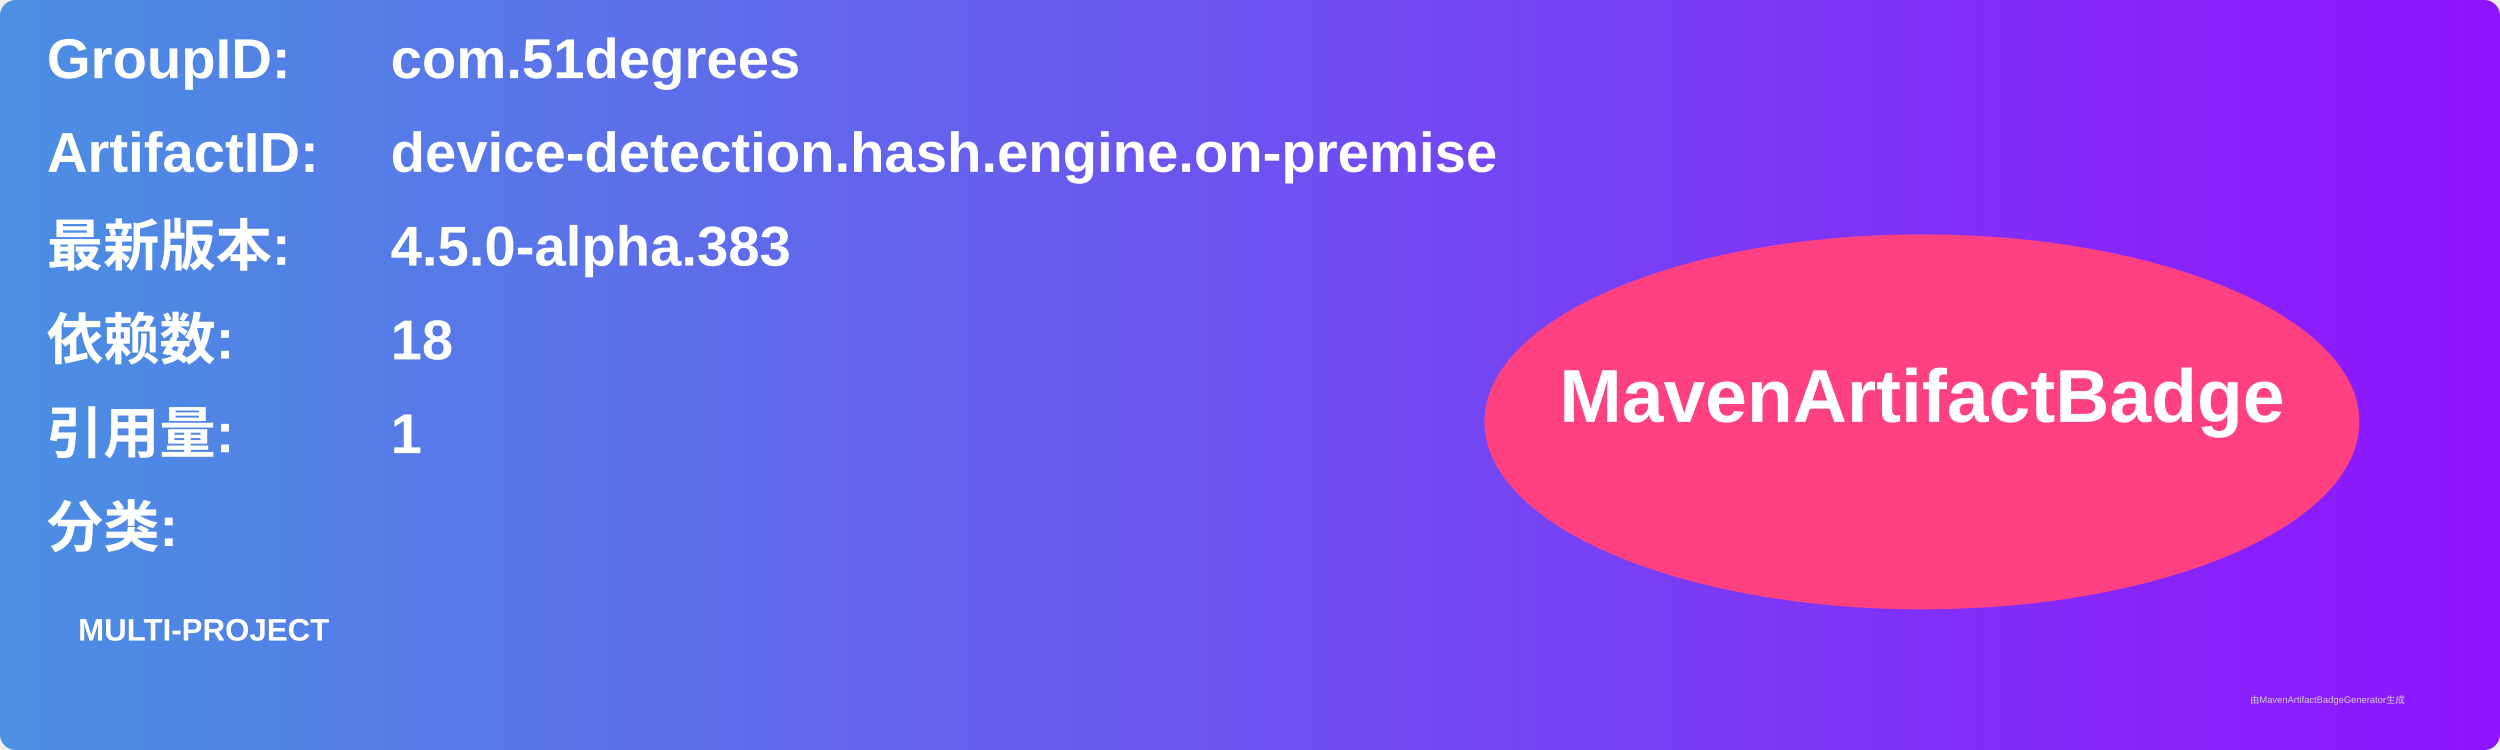
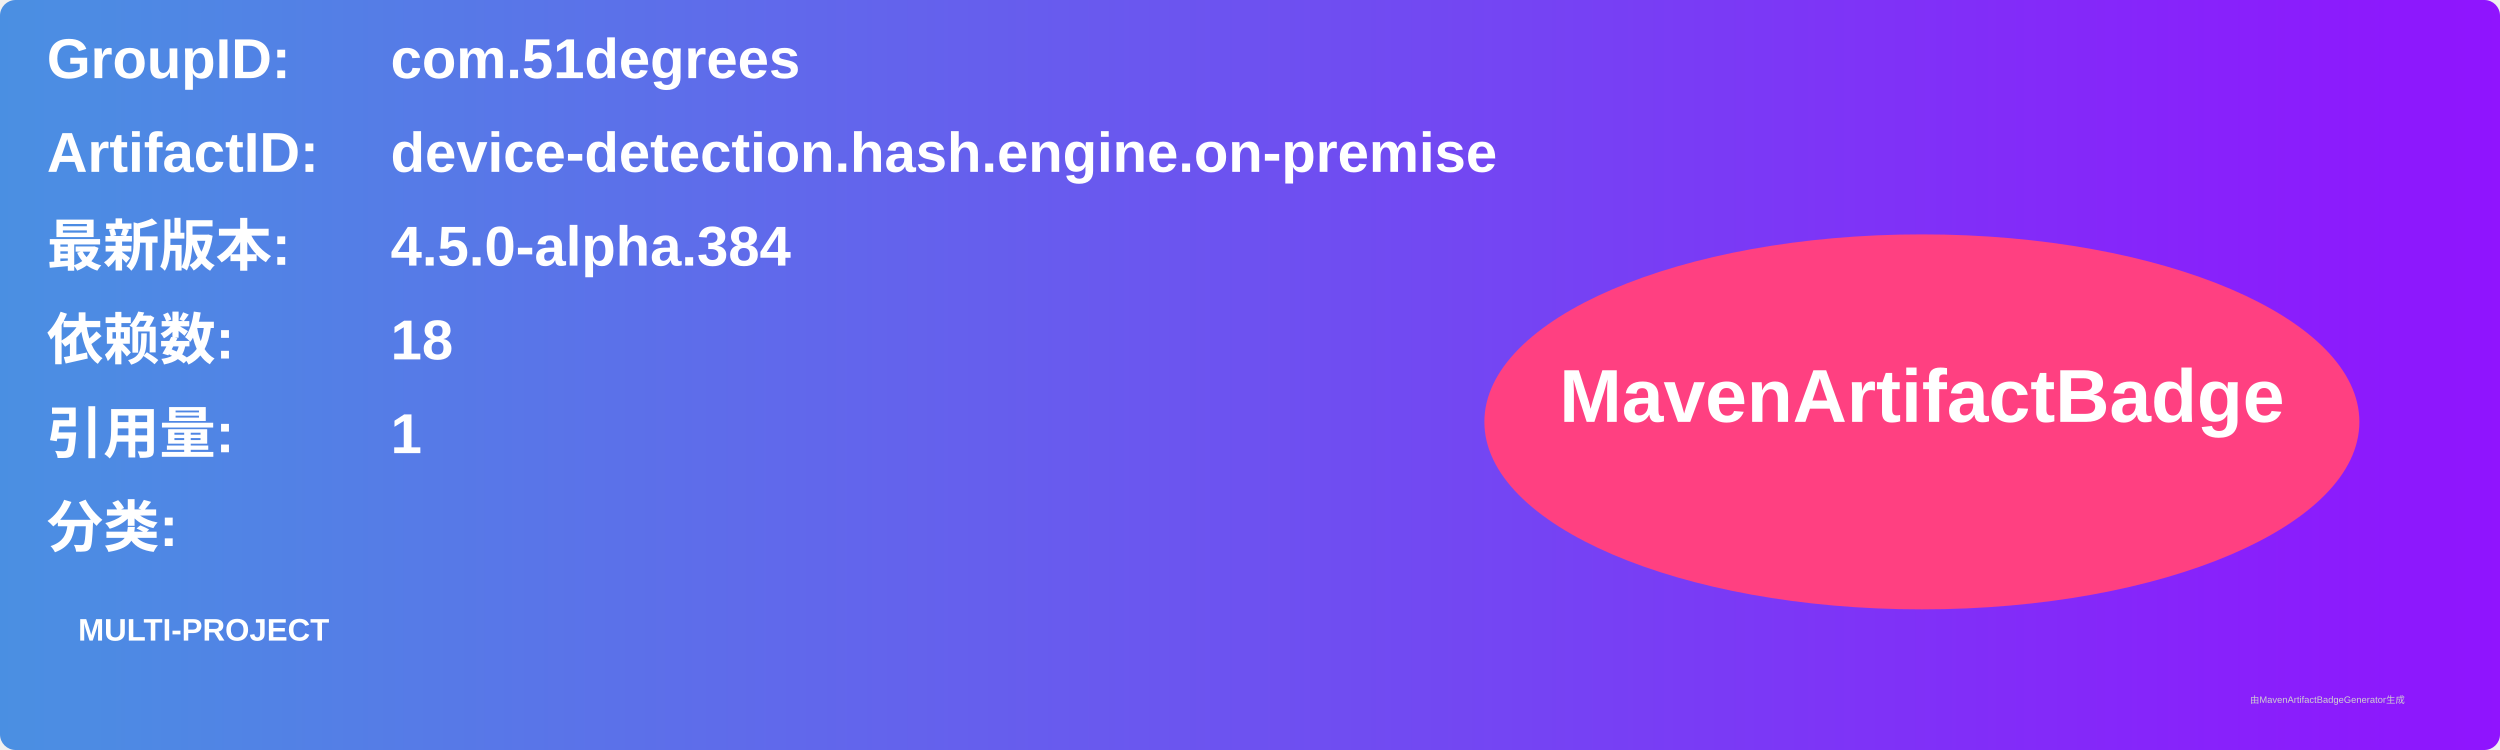
<svg xmlns="http://www.w3.org/2000/svg" width="800" height="240" viewBox="0 0 800 240">
  <linearGradient id="grad" x1="0%" y1="0%" x2="100%" y2="0%">
    <stop offset="0%" stop-color="#4a90e2" />
    <stop offset="100%" stop-color="#9013fe" />
  </linearGradient>
  <rect width="100%" height="100%" rx="5" ry="5" fill="url(#grad)" />
  <g transform="translate(15, 15)">
    <text x="0" y="10" font-family="Arial" font-size="18" fill="white" font-weight="bold" width="260">GroupID:</text>
    <text x="110" y="10" font-family="Arial" font-size="18" fill="white" font-weight="bold" width="460">com.51degrees</text>
    <text x="0" y="40" font-family="Arial" font-size="18" fill="white" font-weight="bold" width="260">ArtifactID:</text>
    <text x="110" y="40" font-family="Arial" font-size="18" fill="white" font-weight="bold" width="460">device-detection.hash.engine.on-premise</text>
    <text x="0" y="70" font-family="Arial" font-size="18" fill="white" font-weight="bold">最新版本:</text>
    <text x="110" y="70" font-family="Arial" font-size="18" fill="white" font-weight="bold">
-       <tspan font-weight="bold">4.5.0-alpha.383</tspan>
+       <tspan font-weight="bold">4.5.0-alpha.384</tspan>
    </text>
    <text x="0" y="100" font-family="Arial" font-size="18" fill="white" font-weight="bold">依赖数: </text>
    <text x="110" y="100" font-family="Arial" font-size="18" fill="white">
      <tspan font-weight="bold">18</tspan>
    </text>
    <text x="0" y="130" font-family="Arial" font-size="18" fill="white" font-weight="bold">引用量: </text>
    <text x="110" y="130" font-family="Arial" font-size="18" fill="white">
      <tspan font-weight="bold">1</tspan>
    </text>
    <text x="0" y="160" font-family="Arial" font-size="18" fill="white" font-weight="bold">分类:</text>
    <text x="10" y="190" font-family="Arial" font-size="10" fill="white">
      <tspan font-weight="bold">MULTI-PROJECT</tspan>
    </text>
    <ellipse cx="600" cy="120" rx="140" ry="60" fill="#ff4081" />
    <text x="600" y="120" text-anchor="middle" font-family="Arial" font-size="24" fill="white" font-weight="bold">MavenArtifactBadge</text>
  </g>
  <text x="720" y="225" font-family="Arial" font-size="3" fill="#d0d0d0">由MavenArtifactBadgeGenerator生成</text>
</svg>
